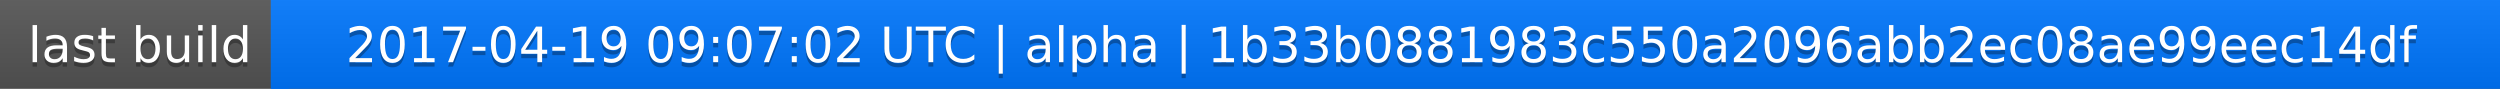
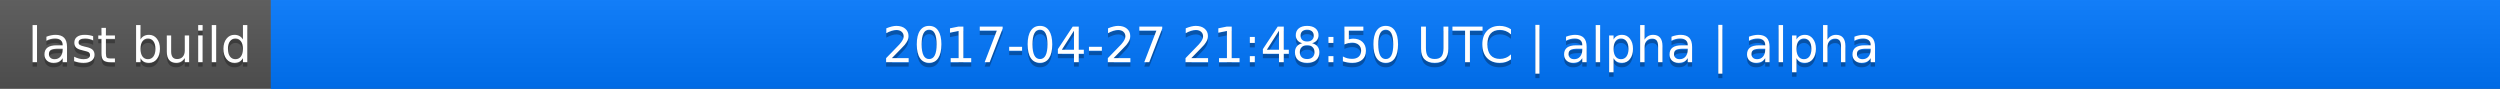
<svg xmlns="http://www.w3.org/2000/svg" width="563" height="20">
  <linearGradient id="a" x2="0" y2="100%">
    <stop offset="0" stop-color="#bbb" stop-opacity=".1" />
    <stop offset="1" stop-opacity=".1" />
  </linearGradient>
  <rect rx="0" width="563" height="20" fill="#555" />
  <rect rx="0" x="61" width="502" height="20" fill="#07f" />
  <path fill="#07f" d="M61 0h4v20h-4z" />
  <rect rx="0" width="563" height="20" fill="url(#a)" />
  <g fill="#fff" text-anchor="middle" font-family="DejaVu Sans,Verdana,Geneva,sans-serif" font-size="11">
    <text x="31.5" y="15" fill="#010101" fill-opacity=".3">last build</text>
    <text x="31.5" y="14">last build</text>
-     <text x="311" y="15" fill="#010101" fill-opacity=".3">2017-04-19 09:07:02 UTC | alpha | 1b33b0881983c550a2096abb2ec08ae99eec14df</text>
-     <text x="311" y="14">2017-04-19 09:07:02 UTC | alpha | 1b33b0881983c550a2096abb2ec08ae99eec14df</text>
+     <text x="311" y="15" fill="#010101" fill-opacity=".3">2017-04-27 21:48:50 UTC | alpha | alpha</text>
+     <text x="311" y="14">2017-04-27 21:48:50 UTC | alpha | alpha</text>
  </g>
</svg>
